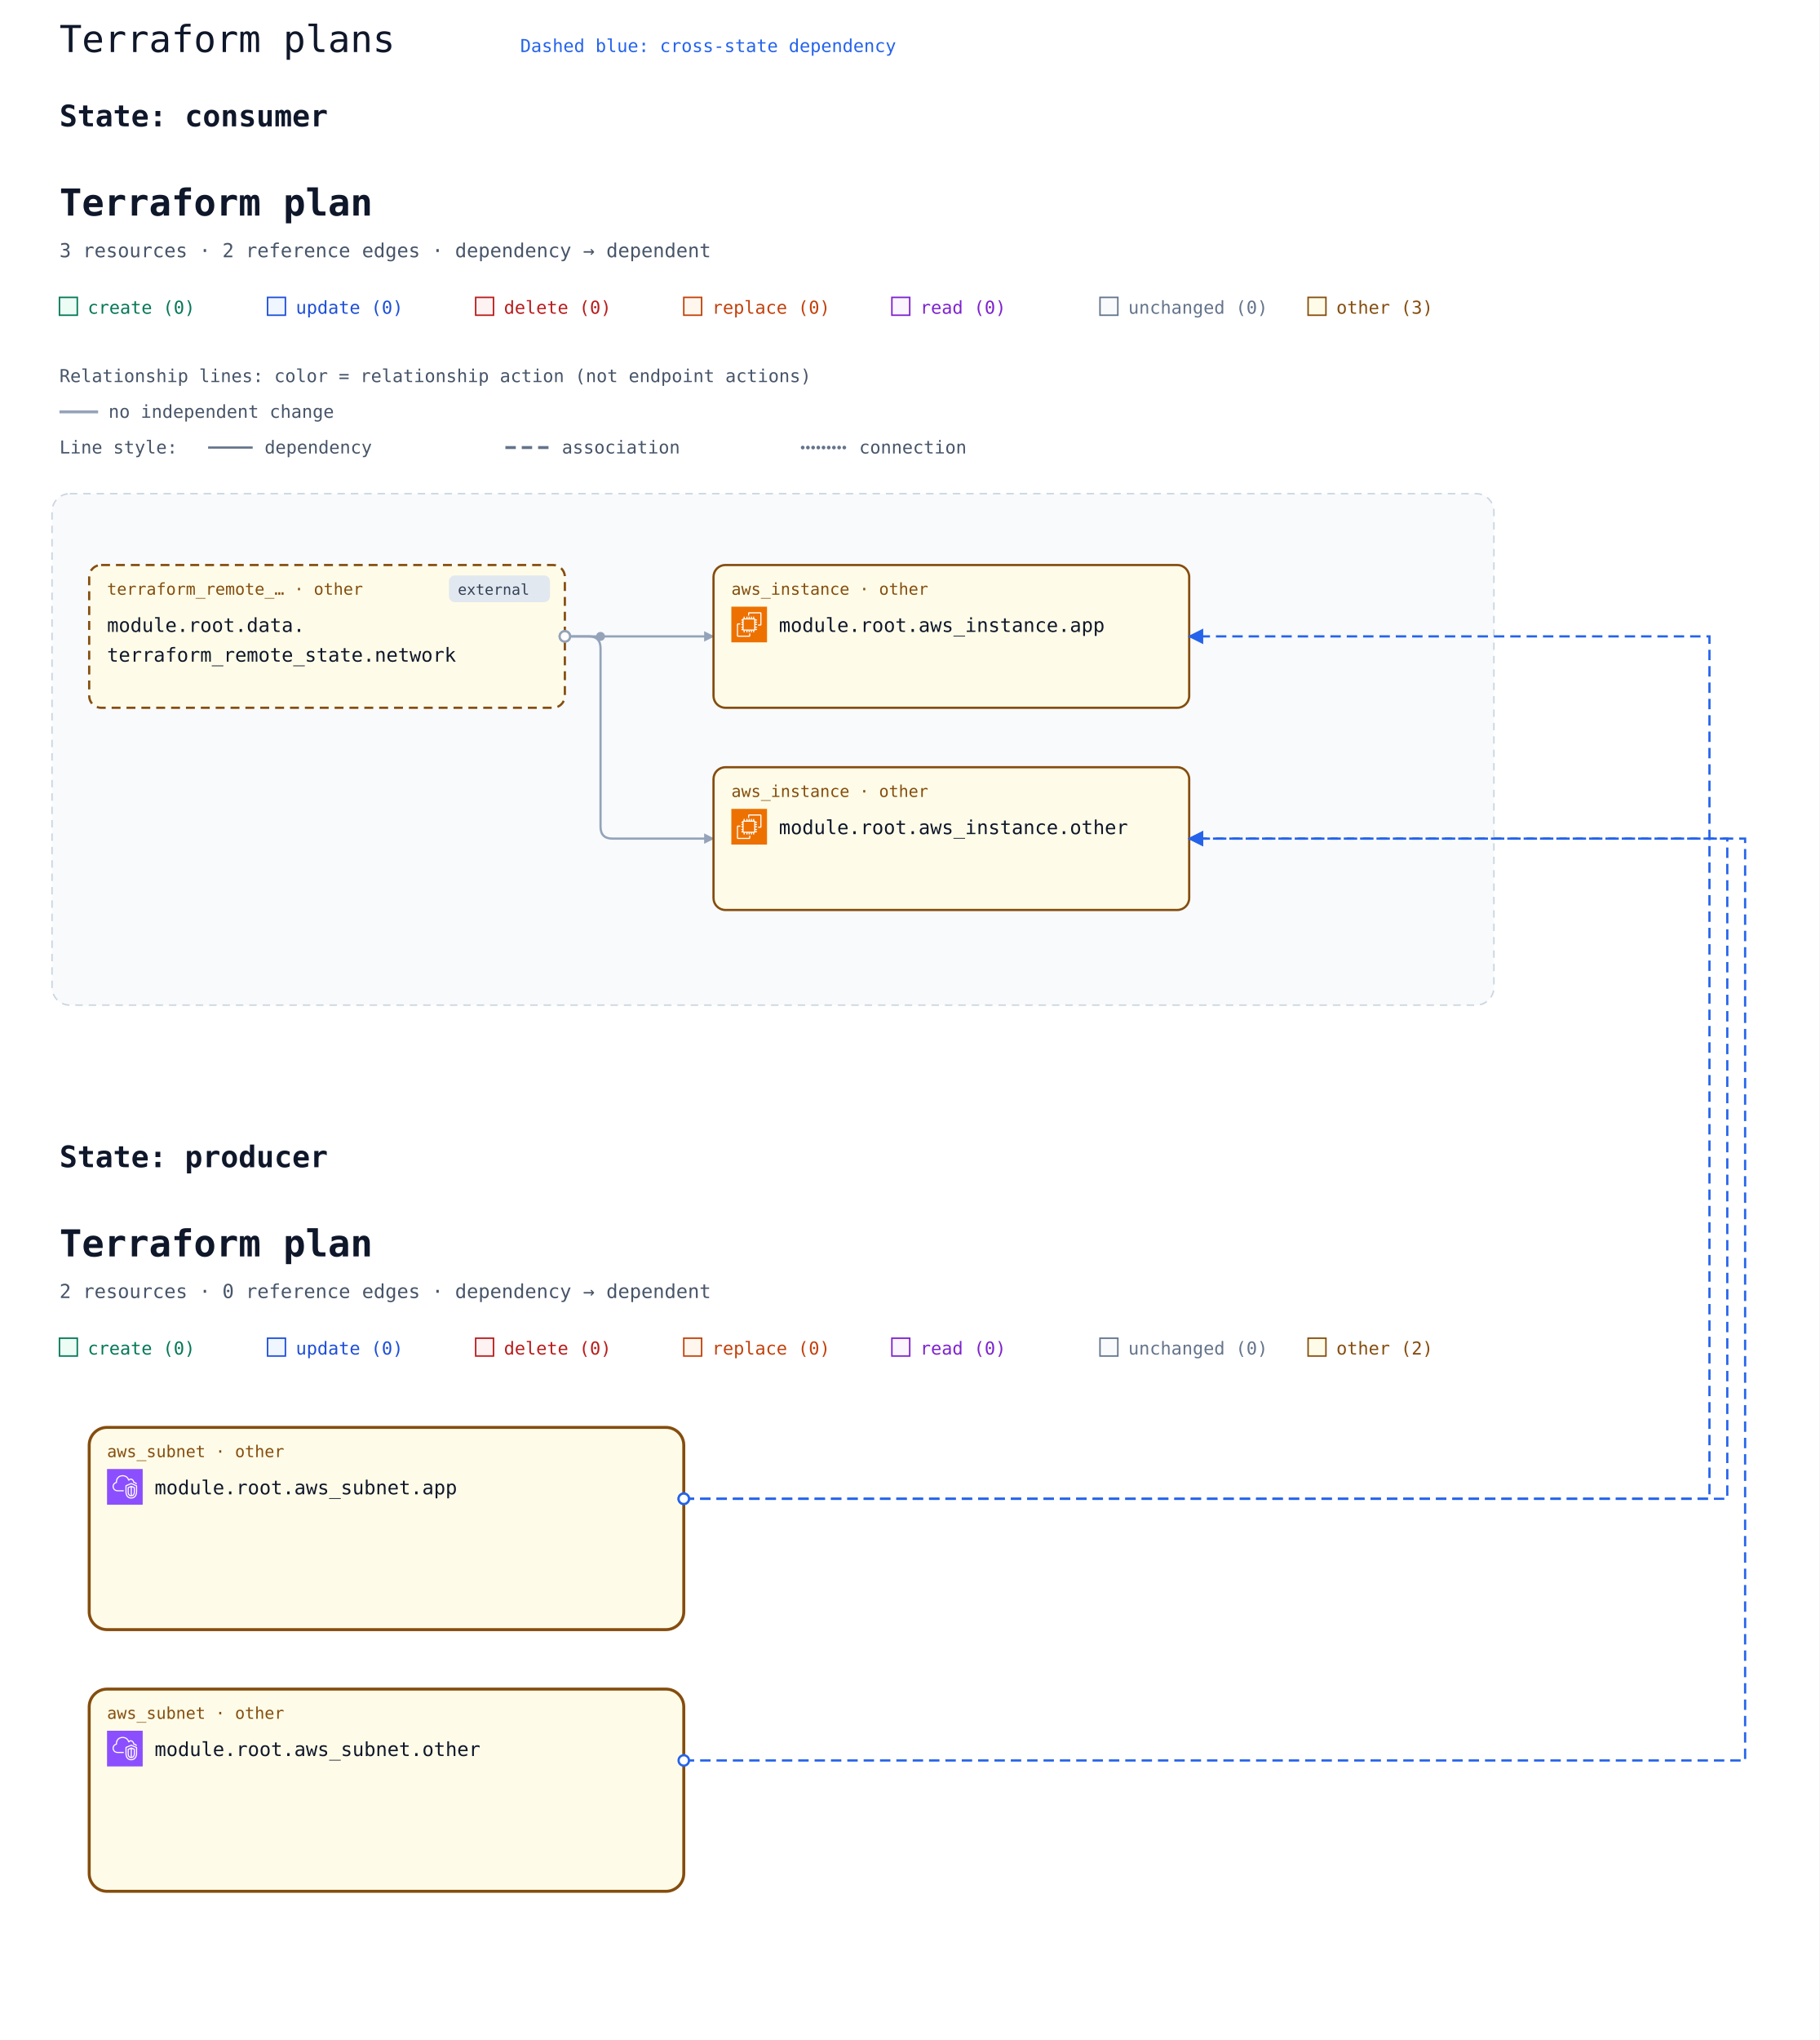
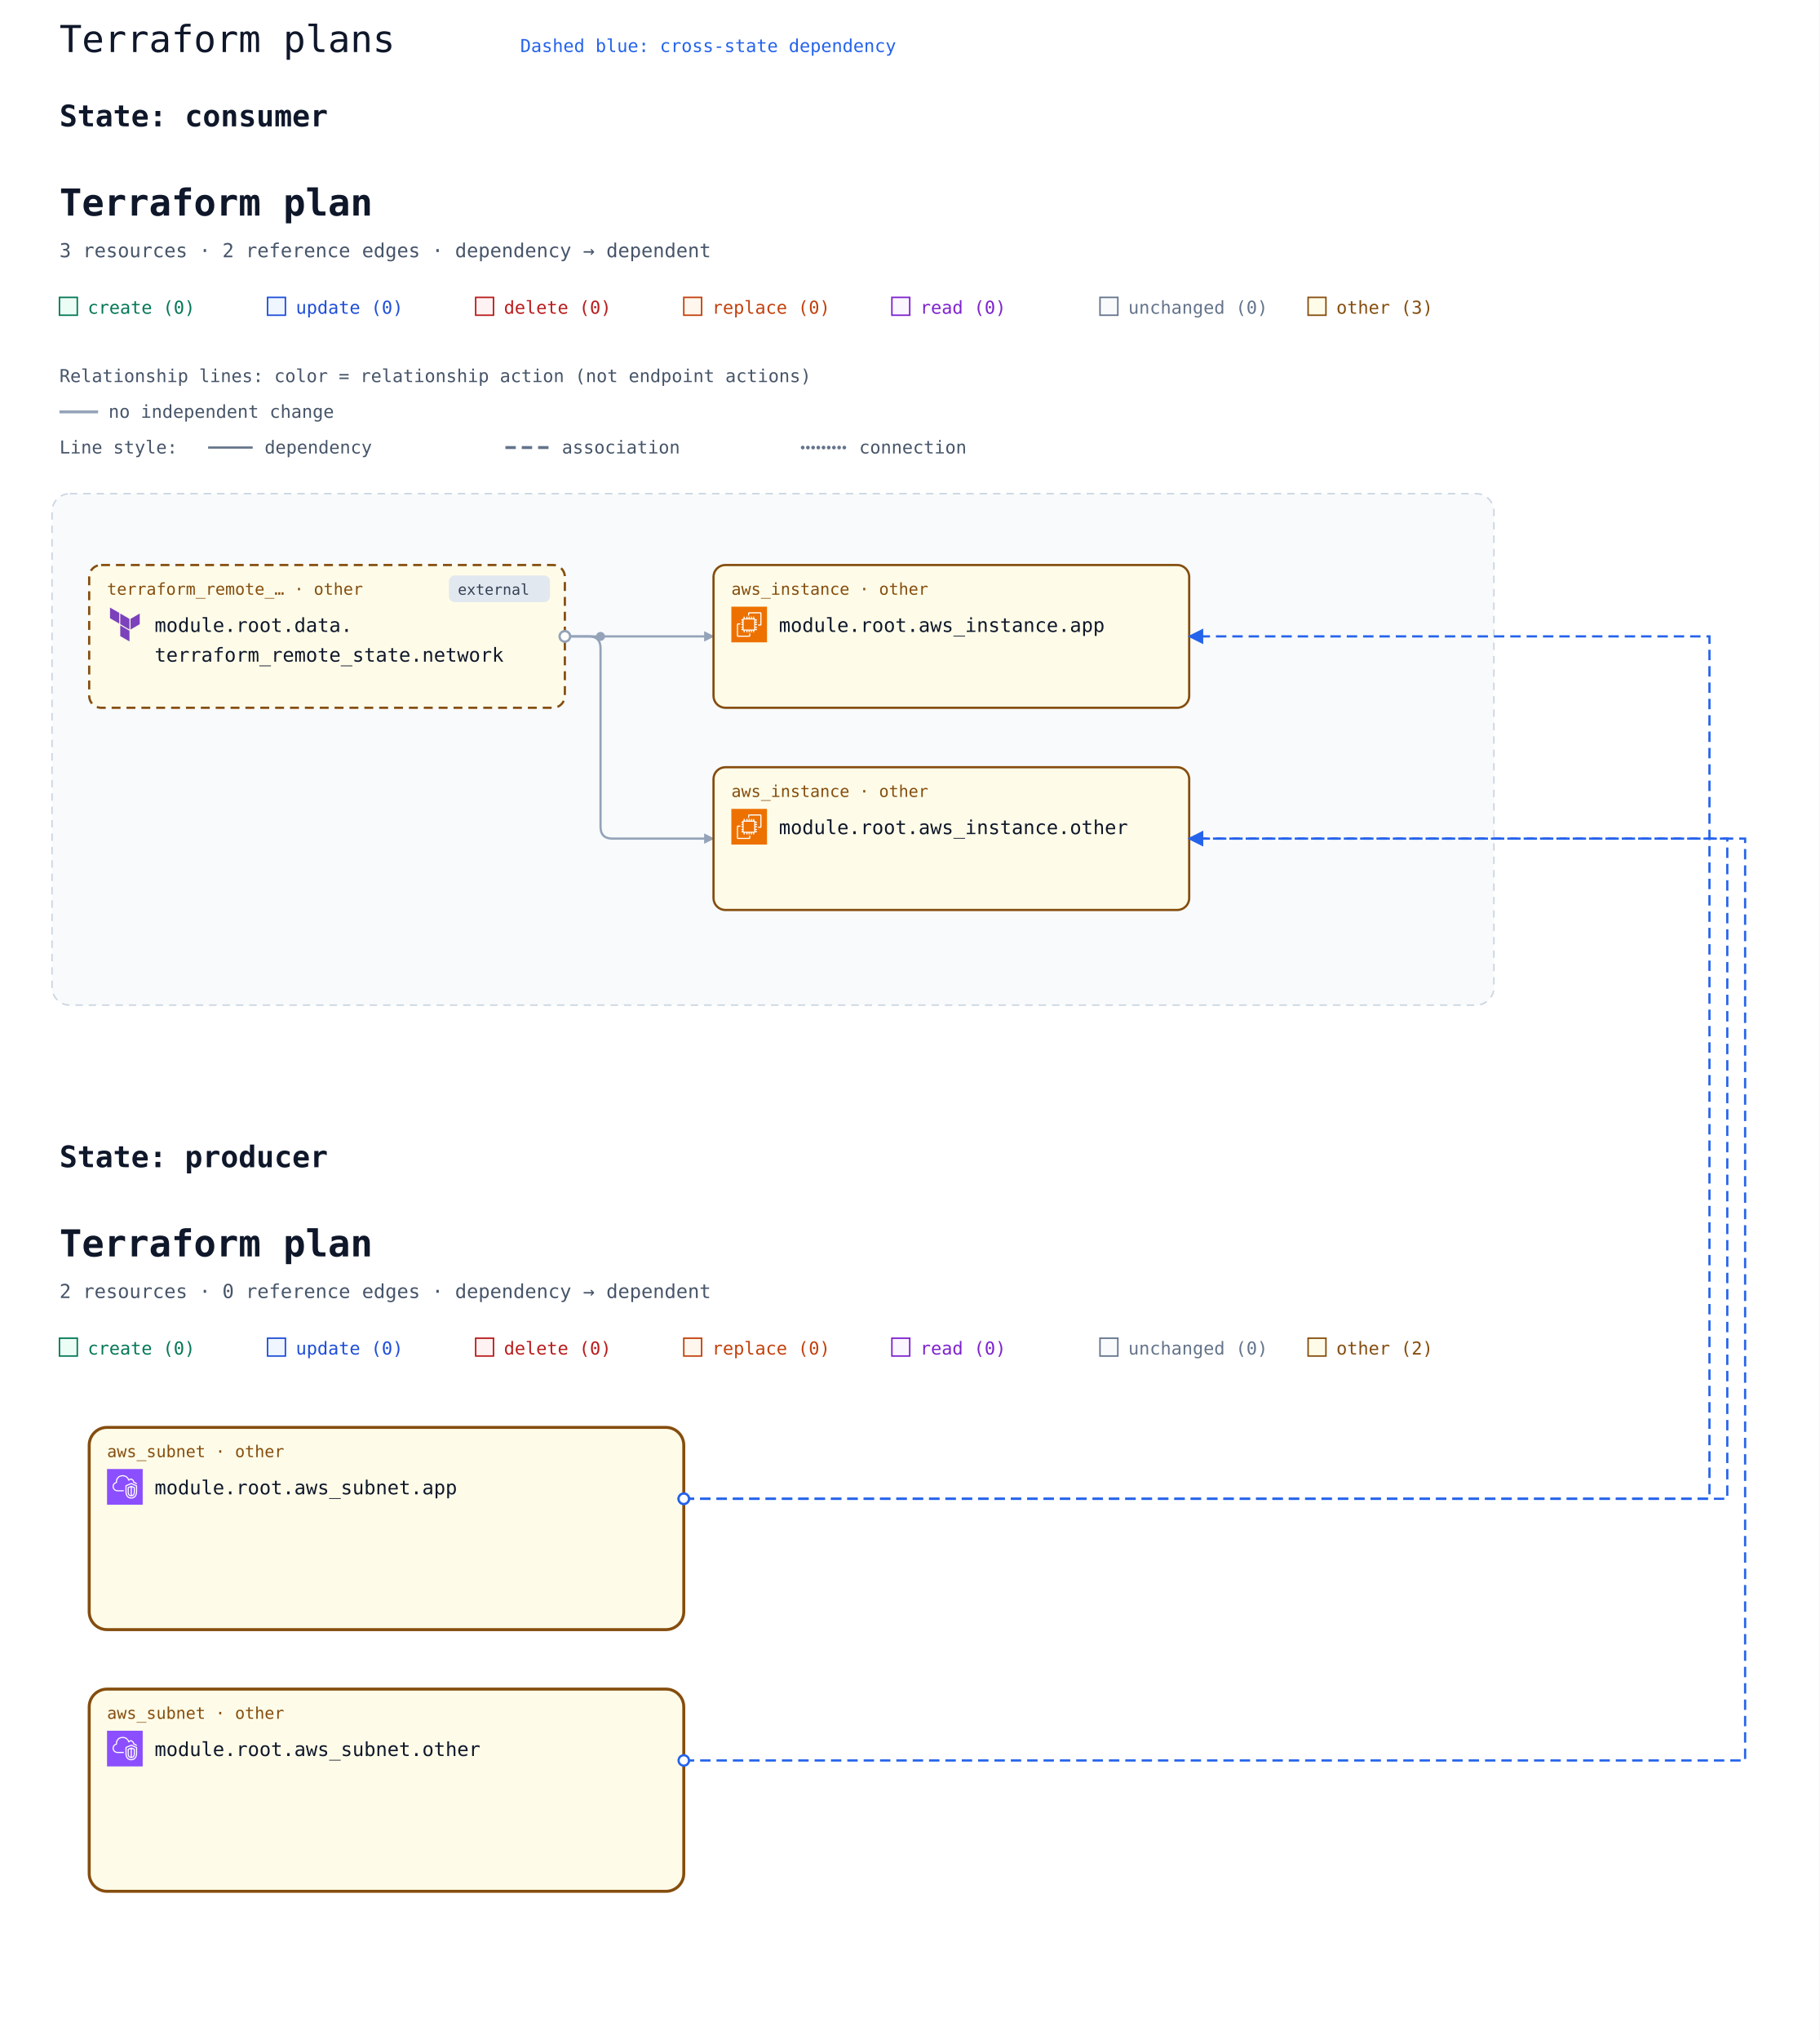
<svg xmlns="http://www.w3.org/2000/svg" width="1224" height="1372" viewBox="0 0 1224 1372" role="img" aria-labelledby="multi-title multi-description">
  <rect width="100%" height="100%" fill="#ffffff" />
  <text x="40" y="35" font-family="ui-monospace, Consolas, monospace" font-size="25" fill="#0f172a">Terraform plans</text>
  <g id="state-636f6e73756d6572-state" data-state-id="consumer">
    <text x="40" y="85" font-family="ui-monospace, Consolas, monospace" font-size="20" font-weight="700" fill="#0f172a">State: consumer</text>
    <svg y="100" width="1040" height="640" viewBox="0 0 1040 640" role="img" aria-labelledby="state-636f6e73756d6572-title state-636f6e73756d6572-description">
      <defs>
        <marker id="state-636f6e73756d6572-arrow" viewBox="0 0 10 10" refX="9" refY="5" markerWidth="7" markerHeight="7" markerUnits="userSpaceOnUse" orient="auto-start-reverse">
          <path d="M 0 0 L 10 5 L 0 10 z" fill="#94a3b8" />
        </marker>
        <symbol id="state-636f6e73756d6572-planorama-icon-aws-ec2" viewBox="0 0 64 64">
          <g>
            <g id="state-636f6e73756d6572-planorama-icon-aws-ec2-local-49636f6e2d4172636869746563747572652f34382f417263685f416d617a6f6e2d4543325f3438" stroke="none" stroke-width="1" fill="none" fill-rule="evenodd">
              <g id="state-636f6e73756d6572-planorama-icon-aws-ec2-local-49636f6e2d4172636869746563747572652d42472f34382f436f6d70757465" fill="#ED7100">
                <rect id="state-636f6e73756d6572-planorama-icon-aws-ec2-local-52656374616e676c65" x="0" y="0" width="64" height="64" />
              </g>
              <path d="M22,41 L41,41 L41,23 L22,23 L22,41 Z M43,23 L46,23 L46,25 L43,25 L43,27 L46,27 L46,29 L43,29 L43,31 L46,31 L46,33 L43,33 L43,36 L46,36 L46,38 L43,38 L43,40 L46,40 L46,42 L42.863,42 C42.608,42.587 42.023,43 41.344,43 L41,43 L41,46 L39,46 L39,43 L37,43 L37,46 L35,46 L35,43 L33,43 L33,46 L31,46 L31,43 L29,43 L29,46 L27,46 L27,43 L24,43 L24,46 L22,46 L22,43 L21.656,43 C20.977,43 20.392,42.587 20.137,42 L18,42 L18,40 L20,40 L20,38 L18,38 L18,36 L20,36 L20,33 L18,33 L18,31 L20,31 L20,29 L18,29 L18,27 L20,27 L20,25 L18,25 L18,23 L20,23 L20,22.656 C20,21.743 20.743,21 21.656,21 L22,21 L22,18 L24,18 L24,21 L27,21 L27,18 L29,18 L29,21 L31,21 L31,18 L33,18 L33,21 L35,21 L35,18 L37,18 L37,21 L39,21 L39,18 L41,18 L41,21 L41.344,21 C42.257,21 43,21.743 43,22.656 L43,23 Z M32,52 L12,52 L12,32 L16,32 L16,30 L11.843,30 C10.826,30 10,30.827 10,31.843 L10,52.157 C10,53.173 10.826,54 11.843,54 L32.157,54 C33.174,54 34,53.173 34,52.157 L34,48 L32,48 L32,52 Z M54,11.843 L54,32.157 C54,33.173 53.174,34 52.157,34 L48,34 L48,32 L52,32 L52,12 L32,12 L32,16 L30,16 L30,11.843 C30,10.827 30.826,10 31.843,10 L52.157,10 C53.174,10 54,10.827 54,11.843 L54,11.843 Z" id="state-636f6e73756d6572-planorama-icon-aws-ec2-local-416d617a6f6e2d4543325f49636f6e5f34385f5371756964" fill="#FFFFFF" />
+             </g>
+           </g>
+         </symbol>
+         <symbol id="state-636f6e73756d6572-planorama-icon-terraform" viewBox="0 0 24 24">
+           <g fill="none">
+             <g fill="#7b42bc" fill-rule="evenodd" clip-rule="evenodd">
+               <path d="m8.893 4.618 6.214 3.597v7.2l-6.214-3.6zM15.788 8.215v7.2l6.212-3.6V4.618zM2 .6v7.197l6.212 3.6V4.199zM8.893 19.8l6.212 3.6v-7.197l-6.212-3.6z" />
            </g>
          </g>
        </symbol>
      </defs>
      <rect width="100%" height="100%" fill="#ffffff" />
      <g font-family="ui-monospace, SFMono-Regular, Consolas, monospace">
        <text x="40" y="45" font-size="25" font-weight="700" fill="#0f172a">Terraform plan</text>
        <text x="40" y="73" font-size="13" fill="#475569">3 resources · 2 reference edges · dependency → dependent</text>
        <rect x="40" y="100" width="12" height="12" fill="#ecfdf5" stroke="#047857" />
        <text x="59" y="111" font-size="12" fill="#047857">create (0)</text>
        <rect x="180" y="100" width="12" height="12" fill="#eff6ff" stroke="#1d4ed8" />
        <text x="199" y="111" font-size="12" fill="#1d4ed8">update (0)</text>
        <rect x="320" y="100" width="12" height="12" fill="#fef2f2" stroke="#b91c1c" />
        <text x="339" y="111" font-size="12" fill="#b91c1c">delete (0)</text>
        <rect x="460" y="100" width="12" height="12" fill="#fff7ed" stroke="#c2410c" />
        <text x="479" y="111" font-size="12" fill="#c2410c">replace (0)</text>
        <rect x="600" y="100" width="12" height="12" fill="#faf5ff" stroke="#7e22ce" />
        <text x="619" y="111" font-size="12" fill="#7e22ce">read (0)</text>
        <rect x="740" y="100" width="12" height="12" fill="#f8fafc" stroke="#64748b" />
        <text x="759" y="111" font-size="12" fill="#64748b">unchanged (0)</text>
        <rect x="880" y="100" width="12" height="12" fill="#fefce8" stroke="#854d0e" />
        <text x="899" y="111" font-size="12" fill="#854d0e">other (3)</text>
        <g id="state-636f6e73756d6572-relationship-legend" font-size="12" fill="#475569">
          <text x="40" y="157">Relationship lines: color = relationship action (not endpoint actions)</text>
          <path d="M 40 177 H 66" stroke="#94a3b8" stroke-width="2" />
          <text x="73" y="181">no independent change</text>
          <text x="40" y="205">Line style:</text>
          <path d="M 140 201 H 170" stroke="#64748b" stroke-width="1.5" />
          <text x="178" y="205">dependency</text>
          <path d="M 340 201 H 370" stroke="#64748b" stroke-width="2" stroke-dasharray="7 4" />
          <text x="378" y="205">association</text>
          <path d="M 540 201 H 570" stroke="#64748b" stroke-width="2.5" stroke-dasharray="0 3.5" stroke-linecap="round" />
          <text x="578" y="205">connection</text>
        </g>
        <g transform="translate(0 72)">
          <g data-architecture="true" transform="translate(0 0)">
            <rect x="35" y="160" width="970" height="344" rx="12" fill="#f8fafc" stroke="#cbd5e1" stroke-dasharray="5 4" />
            <text x="52" y="185" font-size="13" font-weight="700" fill="#475569" />
            <path d="M 380 256 L 480 256 " data-edge-kind="dependency" data-directionality="directed" data-source="state-636f6e73756d6572-resource-646174612e7465727261666f726d5f72656d6f74655f73746174652e6e6574776f726b-current" data-target="state-636f6e73756d6572-resource-6177735f696e7374616e63652e617070-current" fill="none" stroke="#94a3b8" stroke-width="1.5" stroke-linejoin="round" marker-end="url(#state-636f6e73756d6572-arrow)" />
            <path d="M 380 256 L 396 256 Q 404 256 404 264 L 404 384 Q 404 392 412 392 L 480 392 " data-edge-kind="dependency" data-directionality="directed" data-source="state-636f6e73756d6572-resource-646174612e7465727261666f726d5f72656d6f74655f73746174652e6e6574776f726b-current" data-target="state-636f6e73756d6572-resource-6177735f696e7374616e63652e6f74686572-current" fill="none" stroke="#94a3b8" stroke-width="1.5" stroke-linejoin="round" marker-end="url(#state-636f6e73756d6572-arrow)" />
            <circle cx="404" cy="256" r="3" fill="#94a3b8" />
            <g id="state-636f6e73756d6572-resource-6177735f696e7374616e63652e617070-current" data-architecture-id="terraform:6177735f696e7374616e63652e617070-current" data-qualified-address="module.root.aws_instance.app" data-terraform-address="aws_instance.app">
              <rect x="480" y="208" width="320" height="96" rx="8" fill="#fefce8" stroke="#854d0e" stroke-width="1.5" data-mode="managed" />
              <text x="492" y="228" font-size="11" fill="#854d0e">aws_instance · other</text>
              <use href="#state-636f6e73756d6572-planorama-icon-aws-ec2" x="492" y="236" width="24" height="24" aria-hidden="true" />
              <text x="524" y="253" font-size="13" fill="#0f172a" xml:space="preserve">module.root.aws_instance.app</text>
            </g>
            <g id="state-636f6e73756d6572-resource-6177735f696e7374616e63652e6f74686572-current" data-architecture-id="terraform:6177735f696e7374616e63652e6f74686572-current" data-qualified-address="module.root.aws_instance.other" data-terraform-address="aws_instance.other">
              <rect x="480" y="344" width="320" height="96" rx="8" fill="#fefce8" stroke="#854d0e" stroke-width="1.5" data-mode="managed" />
              <text x="492" y="364" font-size="11" fill="#854d0e">aws_instance · other</text>
              <use href="#state-636f6e73756d6572-planorama-icon-aws-ec2" x="492" y="372" width="24" height="24" aria-hidden="true" />
              <text x="524" y="389" font-size="13" fill="#0f172a" xml:space="preserve">module.root.aws_instance.other</text>
            </g>
            <g id="state-636f6e73756d6572-resource-646174612e7465727261666f726d5f72656d6f74655f73746174652e6e6574776f726b-current" data-architecture-id="terraform:646174612e7465727261666f726d5f72656d6f74655f73746174652e6e6574776f726b-current" data-qualified-address="module.root.data.terraform_remote_state.network" data-terraform-address="data.terraform_remote_state.network">
              <rect x="60" y="208" width="320" height="96" rx="8" fill="#fefce8" stroke="#854d0e" stroke-width="1.5" data-mode="data" stroke-dasharray="6 4" />
              <g data-external="true">
                <rect x="302" y="215" width="68" height="18" rx="4" fill="#e2e8f0" />
                <text x="308" y="228" font-size="10" fill="#334155">external</text>
              </g>
              <text x="72" y="228" font-size="11" fill="#854d0e">terraform_remote_… · other</text>
-               <text x="72" y="253" font-size="13" fill="#0f172a" xml:space="preserve">module.root.data.</text>
-               <text x="72" y="273" font-size="13" fill="#0f172a" xml:space="preserve">terraform_remote_state.network</text>
+               <use href="#state-636f6e73756d6572-planorama-icon-terraform" x="72" y="236" width="24" height="24" aria-hidden="true" />
+               <text x="104" y="253" font-size="13" fill="#0f172a" xml:space="preserve">module.root.data.</text>
+               <text x="104" y="273" font-size="13" fill="#0f172a" xml:space="preserve">terraform_remote_state.network</text>
            </g>
            <g data-endpoints="true" data-source="state-636f6e73756d6572-resource-646174612e7465727261666f726d5f72656d6f74655f73746174652e6e6574776f726b-current" data-target="state-636f6e73756d6572-resource-6177735f696e7374616e63652e617070-current" aria-hidden="true">
              <circle data-endpoint="source" cx="380" cy="256" r="3.5" fill="#ffffff" stroke="#94a3b8" stroke-width="1.5" />
            </g>
            <g data-endpoints="true" data-source="state-636f6e73756d6572-resource-646174612e7465727261666f726d5f72656d6f74655f73746174652e6e6574776f726b-current" data-target="state-636f6e73756d6572-resource-6177735f696e7374616e63652e6f74686572-current" aria-hidden="true">
              <circle data-endpoint="source" cx="380" cy="256" r="3.5" fill="#ffffff" stroke="#94a3b8" stroke-width="1.5" />
            </g>
          </g>
        </g>
      </g>
    </svg>
  </g>
  <g id="state-70726f6475636572-state" data-state-id="producer">
    <text x="40" y="785" font-family="ui-monospace, Consolas, monospace" font-size="20" font-weight="700" fill="#0f172a">State: producer</text>
    <svg y="800" width="1100" height="552" viewBox="0 0 1100 552" role="img" aria-labelledby="state-70726f6475636572-title state-70726f6475636572-description">
      <defs>
        <marker id="state-70726f6475636572-arrow" viewBox="0 0 10 10" refX="9" refY="5" markerWidth="7" markerHeight="7" markerUnits="userSpaceOnUse" orient="auto-start-reverse">
          <path d="M 0 0 L 10 5 L 0 10 z" fill="#94a3b8" />
        </marker>
        <symbol id="state-70726f6475636572-planorama-icon-aws-vpc" viewBox="0 0 64 64">
          <g>
            <g id="state-70726f6475636572-planorama-icon-aws-vpc-local-49636f6e2d4172636869746563747572652f34382f417263685f416d617a6f6e2d5669727475616c2d507269766174652d436c6f75645f3438" stroke="none" stroke-width="1" fill="none" fill-rule="evenodd">
              <g id="state-70726f6475636572-planorama-icon-aws-vpc-local-49636f6e2d4172636869746563747572652d42472f34382f4e6574776f726b696e672d436f6e74656e742d44656c6976657279" fill="#8C4FFF">
                <rect id="state-70726f6475636572-planorama-icon-aws-vpc-local-52656374616e676c65" x="0" y="0" width="64" height="64" />
              </g>
              <path d="M48,33.977 L44.499,32.508 L44.499,46.878 C47.906,46.147 47.998,42.181 48,41.995 L48,33.977 Z M42.499,46.923 L42.499,32.508 L39,33.977 L39,42.004 C39.008,42.466 39.183,46.339 42.499,46.923 L42.499,46.923 Z M43.112,30.082 C43.358,29.977 43.638,29.978 43.886,30.081 L49.387,32.39 C49.759,32.546 50,32.909 50,33.312 L50,42.004 C49.978,44.431 48.562,49.004 43.37,49.004 C38.393,49.004 37.026,44.432 37,42.015 L37,33.312 C37,32.909 37.241,32.546 37.613,32.39 L43.112,30.082 Z M52,30.792 L43.492,27.092 L35,30.668 L35,41.025 C34.999,41.09 34.963,46.009 37.807,48.894 C39.187,50.294 41.059,51.004 43.37,51.004 C51.808,51.004 51.996,41.425 52,41.018 L52,30.792 Z M54,30.136 L54,41.025 C53.973,45.173 51.716,53.004 43.37,53.004 C40.498,53.004 38.145,52.09 36.373,50.288 C32.941,46.797 32.996,41.243 33,41.008 L33,30.004 C33,29.602 33.241,29.238 33.612,29.082 L43.111,25.082 C43.363,24.976 43.647,24.978 43.897,25.087 L53.398,29.219 C53.764,29.378 54,29.738 54,30.136 L54,30.136 Z M19,38.004 L30,38.004 L30,40.004 L19,40.004 C14.216,40.004 10.271,36.483 10.02,31.988 C10.002,31.813 10,31.599 10,31.385 C10,26.086 13.654,24.038 15.919,23.278 C15.902,23.063 15.891,22.843 15.891,22.626 C15.891,18.039 18.658,13.701 22.621,12.079 C27.58,10.049 33.235,10.937 36.695,14.285 C37.718,15.282 38.604,16.596 39.343,18.206 C40.299,17.422 41.392,17.004 42.523,17.004 C45.234,17.004 48.281,19.296 48.9,23.062 C51.069,23.344 52.936,24.639 53.896,26.582 L52.104,27.469 C51.34,25.925 49.806,25.004 48,25.004 C47.471,25.004 47.033,24.591 47.002,24.063 C46.807,20.762 44.275,19.004 42.523,19.004 C41.55,19.004 40.582,19.574 39.797,20.608 C39.575,20.899 39.215,21.048 38.852,20.993 C38.49,20.938 38.187,20.691 38.062,20.348 C37.327,18.346 36.398,16.789 35.302,15.72 C32.406,12.917 27.615,12.196 23.379,13.93 C19.775,15.405 17.891,19.421 17.891,22.626 C17.891,23.026 17.947,23.503 17.993,23.886 C18.053,24.386 17.73,24.853 17.24,24.975 C15.283,25.459 12,26.937 12,31.385 C12,31.535 11.998,31.685 12.013,31.836 C12.209,35.312 15.276,38.004 19,38.004 L19,38.004 Z" id="state-70726f6475636572-planorama-icon-aws-vpc-local-416d617a6f6e2d5669727475616c2d507269766174652d436c6f75645f49636f6e5f34385f5371756964" fill="#FFFFFF" />
            </g>
          </g>
        </symbol>
      </defs>
      <rect width="100%" height="100%" fill="#ffffff" />
      <g font-family="ui-monospace, SFMono-Regular, Consolas, monospace">
        <text x="40" y="45" font-size="25" font-weight="700" fill="#0f172a">Terraform plan</text>
        <text x="40" y="73" font-size="13" fill="#475569">2 resources · 0 reference edges · dependency → dependent</text>
        <rect x="40" y="100" width="12" height="12" fill="#ecfdf5" stroke="#047857" />
        <text x="59" y="111" font-size="12" fill="#047857">create (0)</text>
        <rect x="180" y="100" width="12" height="12" fill="#eff6ff" stroke="#1d4ed8" />
        <text x="199" y="111" font-size="12" fill="#1d4ed8">update (0)</text>
        <rect x="320" y="100" width="12" height="12" fill="#fef2f2" stroke="#b91c1c" />
        <text x="339" y="111" font-size="12" fill="#b91c1c">delete (0)</text>
        <rect x="460" y="100" width="12" height="12" fill="#fff7ed" stroke="#c2410c" />
        <text x="479" y="111" font-size="12" fill="#c2410c">replace (0)</text>
        <rect x="600" y="100" width="12" height="12" fill="#faf5ff" stroke="#7e22ce" />
        <text x="619" y="111" font-size="12" fill="#7e22ce">read (0)</text>
        <rect x="740" y="100" width="12" height="12" fill="#f8fafc" stroke="#64748b" />
        <text x="759" y="111" font-size="12" fill="#64748b">unchanged (0)</text>
        <rect x="880" y="100" width="12" height="12" fill="#fefce8" stroke="#854d0e" />
        <text x="899" y="111" font-size="12" fill="#854d0e">other (2)</text>
        <g data-architecture="true" transform="translate(0 0)">
          <g data-container="state-70726f6475636572-resource-6177735f7375626e65742e617070-current">
            <rect x="60" y="160" width="400" height="136" rx="12" fill="#fefce8" stroke="#854d0e" stroke-width="2" data-mode="managed" />
          </g>
          <g data-container="state-70726f6475636572-resource-6177735f7375626e65742e6f74686572-current">
            <rect x="60" y="336" width="400" height="136" rx="12" fill="#fefce8" stroke="#854d0e" stroke-width="2" data-mode="managed" />
          </g>
          <g id="state-70726f6475636572-resource-6177735f7375626e65742e617070-current" data-architecture-id="terraform:6177735f7375626e65742e617070-current" data-qualified-address="module.root.aws_subnet.app" data-terraform-address="aws_subnet.app">
            <text x="72" y="180" font-size="11" fill="#854d0e">aws_subnet · other</text>
            <use href="#state-70726f6475636572-planorama-icon-aws-vpc" x="72" y="188" width="24" height="24" aria-hidden="true" />
            <text x="104" y="205" font-size="13" fill="#0f172a" xml:space="preserve">module.root.aws_subnet.app</text>
            <text x="72" y="244" font-size="10" fill="#64748b" />
          </g>
          <g id="state-70726f6475636572-resource-6177735f7375626e65742e6f74686572-current" data-architecture-id="terraform:6177735f7375626e65742e6f74686572-current" data-qualified-address="module.root.aws_subnet.other" data-terraform-address="aws_subnet.other">
            <text x="72" y="356" font-size="11" fill="#854d0e">aws_subnet · other</text>
            <use href="#state-70726f6475636572-planorama-icon-aws-vpc" x="72" y="364" width="24" height="24" aria-hidden="true" />
            <text x="104" y="381" font-size="13" fill="#0f172a" xml:space="preserve">module.root.aws_subnet.other</text>
            <text x="72" y="420" font-size="10" fill="#64748b" />
          </g>
        </g>
      </g>
    </svg>
  </g>
  <defs>
    <marker id="cross-state-arrow" viewBox="0 0 10 10" refX="9" refY="5" markerWidth="7" markerHeight="7" orient="auto-start-reverse">
      <path d="M 0 0 L 10 5 L 0 10 z" fill="#2563eb" />
    </marker>
  </defs>
  <path data-edge-kind="dependency" data-cross-state="true" data-source="state-70726f6475636572-resource-6177735f7375626e65742e617070-current" data-target="state-636f6e73756d6572-resource-6177735f696e7374616e63652e617070-current" data-source-port="state-70726f6475636572-resource-6177735f7375626e65742e617070-current" data-target-port="state-636f6e73756d6572-resource-6177735f696e7374616e63652e617070-current" data-source-state="producer" data-target-state="consumer" data-remote-state="data.terraform_remote_state.network" data-output="subnet" d="M 460 1008 L 1150 1008 L 1150 428 L 800 428" fill="none" stroke="#2563eb" stroke-width="1.5" stroke-dasharray="7 4" marker-end="url(#cross-state-arrow)" />
  <circle data-endpoint="source" cx="460" cy="1008" r="3.5" fill="#ffffff" stroke="#2563eb" stroke-width="1.5" />
  <path data-edge-kind="dependency" data-cross-state="true" data-source="state-70726f6475636572-resource-6177735f7375626e65742e617070-current" data-target="state-636f6e73756d6572-resource-6177735f696e7374616e63652e6f74686572-current" data-source-port="state-70726f6475636572-resource-6177735f7375626e65742e617070-current" data-target-port="state-636f6e73756d6572-resource-6177735f696e7374616e63652e6f74686572-current" data-source-state="producer" data-target-state="consumer" data-remote-state="data.terraform_remote_state.network" data-output="both" d="M 460 1008 L 1162 1008 L 1162 564 L 800 564" fill="none" stroke="#2563eb" stroke-width="1.5" stroke-dasharray="7 4" marker-end="url(#cross-state-arrow)" />
  <circle data-endpoint="source" cx="460" cy="1008" r="3.5" fill="#ffffff" stroke="#2563eb" stroke-width="1.5" />
  <path data-edge-kind="dependency" data-cross-state="true" data-source="state-70726f6475636572-resource-6177735f7375626e65742e6f74686572-current" data-target="state-636f6e73756d6572-resource-6177735f696e7374616e63652e6f74686572-current" data-source-port="state-70726f6475636572-resource-6177735f7375626e65742e6f74686572-current" data-target-port="state-636f6e73756d6572-resource-6177735f696e7374616e63652e6f74686572-current" data-source-state="producer" data-target-state="consumer" data-remote-state="data.terraform_remote_state.network" data-output="both" d="M 460 1184 L 1174 1184 L 1174 564 L 800 564" fill="none" stroke="#2563eb" stroke-width="1.5" stroke-dasharray="7 4" marker-end="url(#cross-state-arrow)" />
  <circle data-endpoint="source" cx="460" cy="1184" r="3.5" fill="#ffffff" stroke="#2563eb" stroke-width="1.5" />
  <text x="350" y="35" font-family="ui-monospace, Consolas, monospace" font-size="12" fill="#2563eb">Dashed blue: cross-state dependency</text>
</svg>
